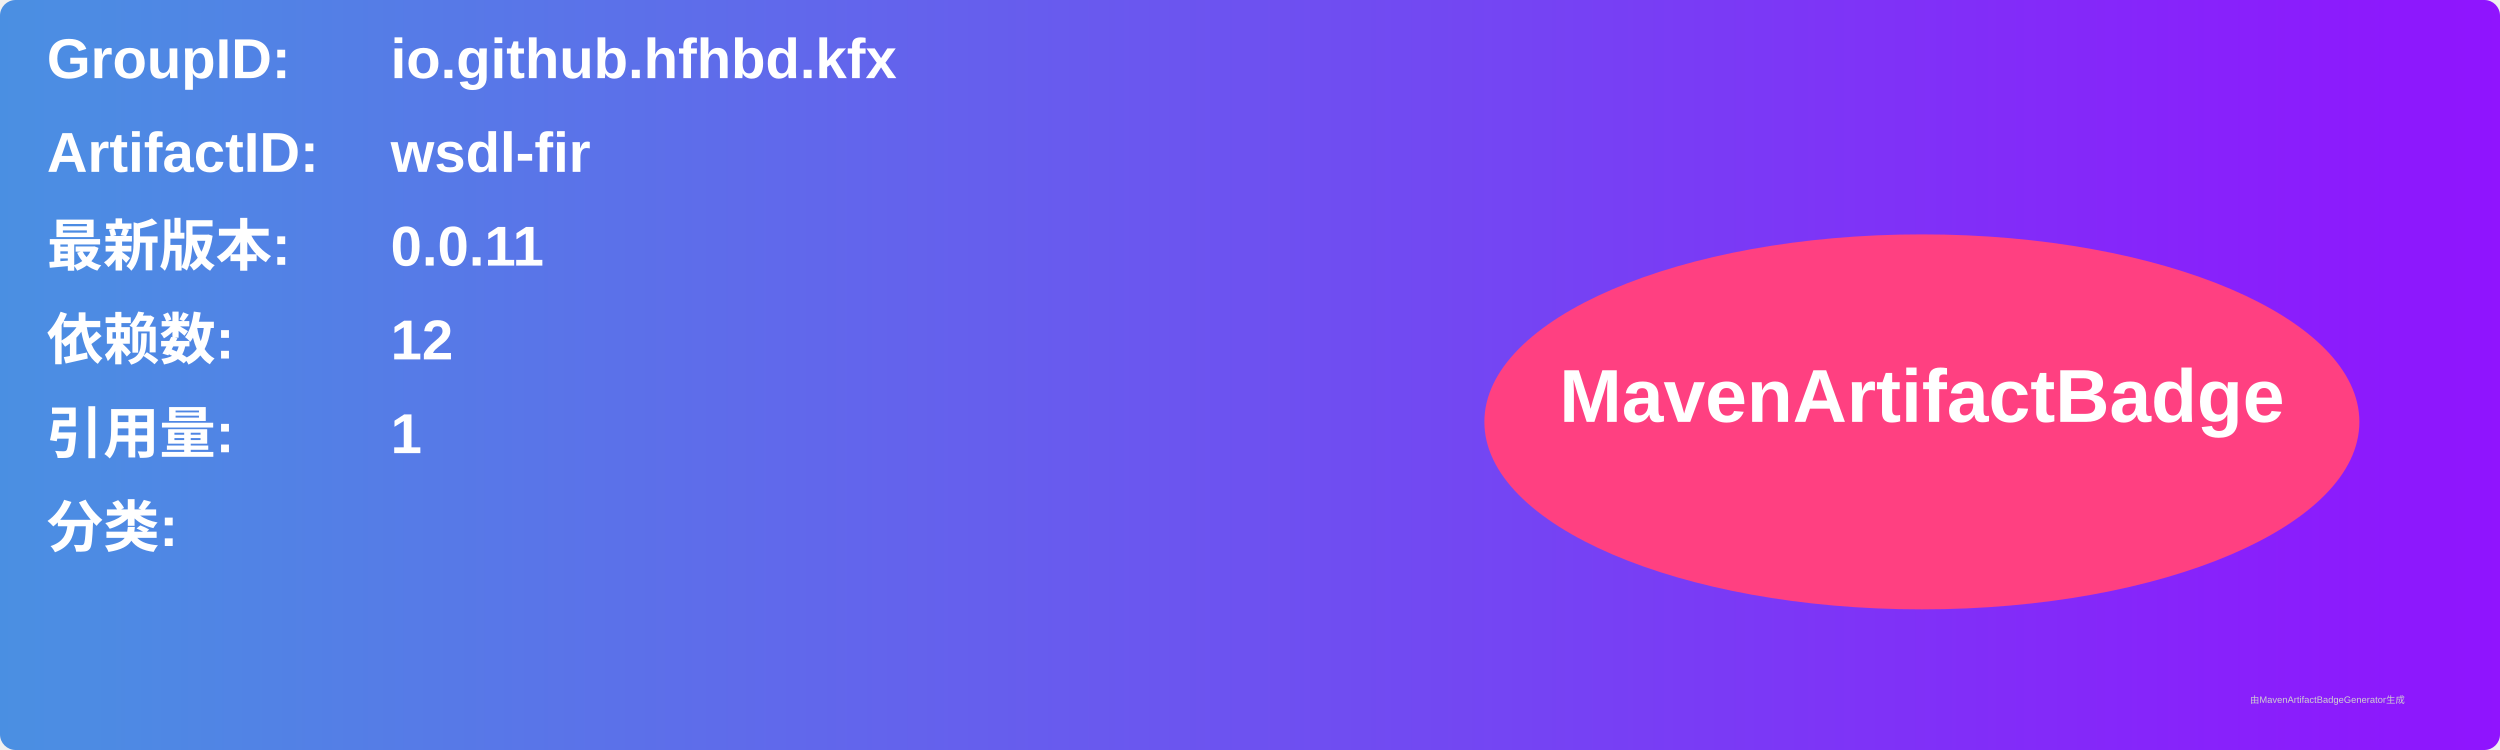
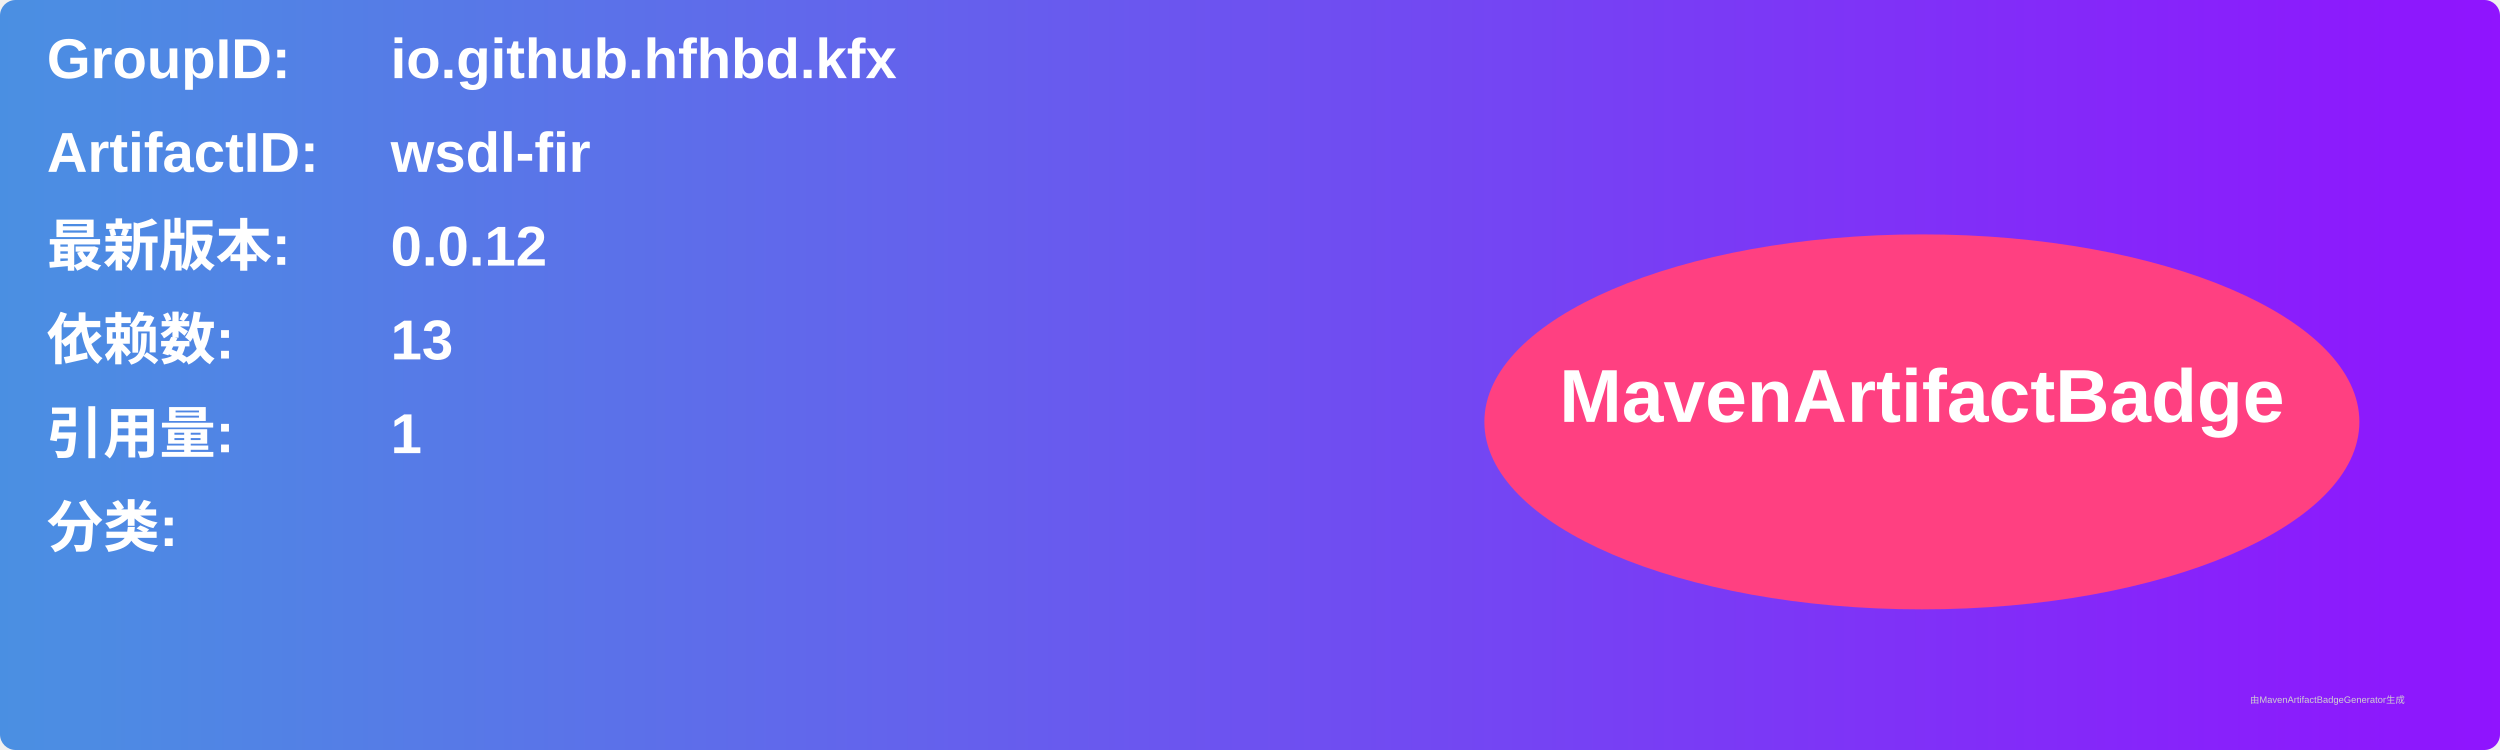
<svg xmlns="http://www.w3.org/2000/svg" width="800" height="240" viewBox="0 0 800 240">
  <linearGradient id="grad" x1="0%" y1="0%" x2="100%" y2="0%">
    <stop offset="0%" stop-color="#4a90e2" />
    <stop offset="100%" stop-color="#9013fe" />
  </linearGradient>
  <rect width="100%" height="100%" rx="5" ry="5" fill="url(#grad)" />
  <g transform="translate(15, 15)">
    <text x="0" y="10" font-family="Arial" font-size="18" fill="white" font-weight="bold" width="260">GroupID:</text>
    <text x="110" y="10" font-family="Arial" font-size="18" fill="white" font-weight="bold" width="460">io.github.hfhbd.kfx</text>
    <text x="0" y="40" font-family="Arial" font-size="18" fill="white" font-weight="bold" width="260">ArtifactID:</text>
    <text x="110" y="40" font-family="Arial" font-size="18" fill="white" font-weight="bold" width="460">wsdl-fir</text>
    <text x="0" y="70" font-family="Arial" font-size="18" fill="white" font-weight="bold">最新版本:</text>
    <text x="110" y="70" font-family="Arial" font-size="18" fill="white" font-weight="bold">
-       <tspan font-weight="bold">0.0.11</tspan>
+       <tspan font-weight="bold">0.0.12</tspan>
    </text>
    <text x="0" y="100" font-family="Arial" font-size="18" fill="white" font-weight="bold">依赖数: </text>
    <text x="110" y="100" font-family="Arial" font-size="18" fill="white">
-       <tspan font-weight="bold">12</tspan>
+       <tspan font-weight="bold">13</tspan>
    </text>
    <text x="0" y="130" font-family="Arial" font-size="18" fill="white" font-weight="bold">引用量: </text>
    <text x="110" y="130" font-family="Arial" font-size="18" fill="white">
      <tspan font-weight="bold">1</tspan>
    </text>
    <text x="0" y="160" font-family="Arial" font-size="18" fill="white" font-weight="bold">分类:</text>
    <text x="10" y="190" font-family="Arial" font-size="10" fill="white">
      <tspan font-weight="bold" />
    </text>
    <ellipse cx="600" cy="120" rx="140" ry="60" fill="#ff4081" />
    <text x="600" y="120" text-anchor="middle" font-family="Arial" font-size="24" fill="white" font-weight="bold">MavenArtifactBadge</text>
  </g>
  <text x="720" y="225" font-family="Arial" font-size="3" fill="#d0d0d0">由MavenArtifactBadgeGenerator生成</text>
</svg>
